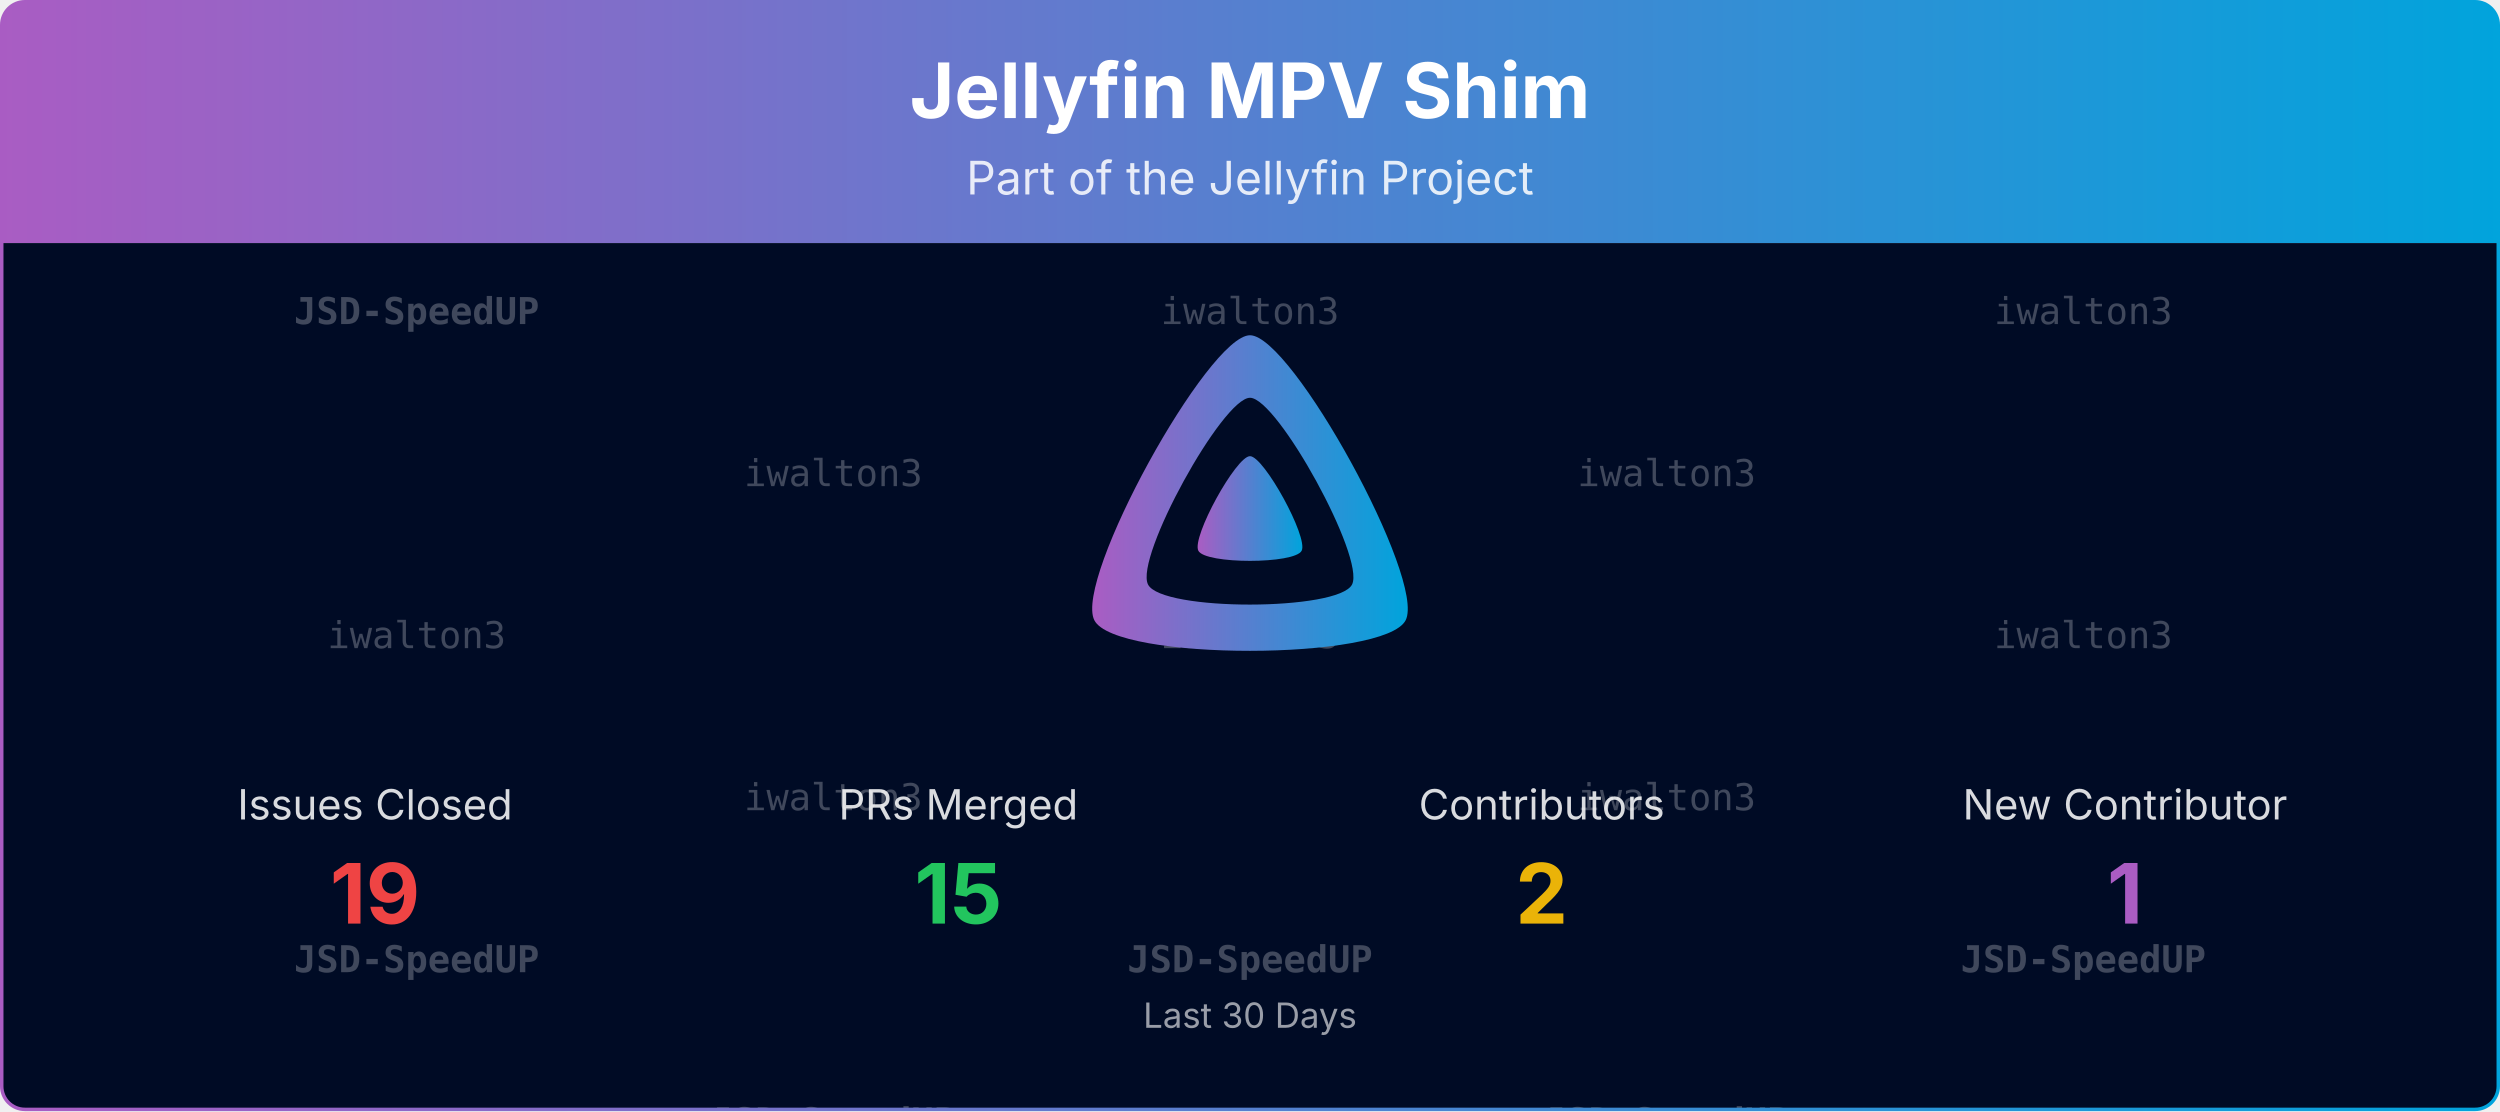
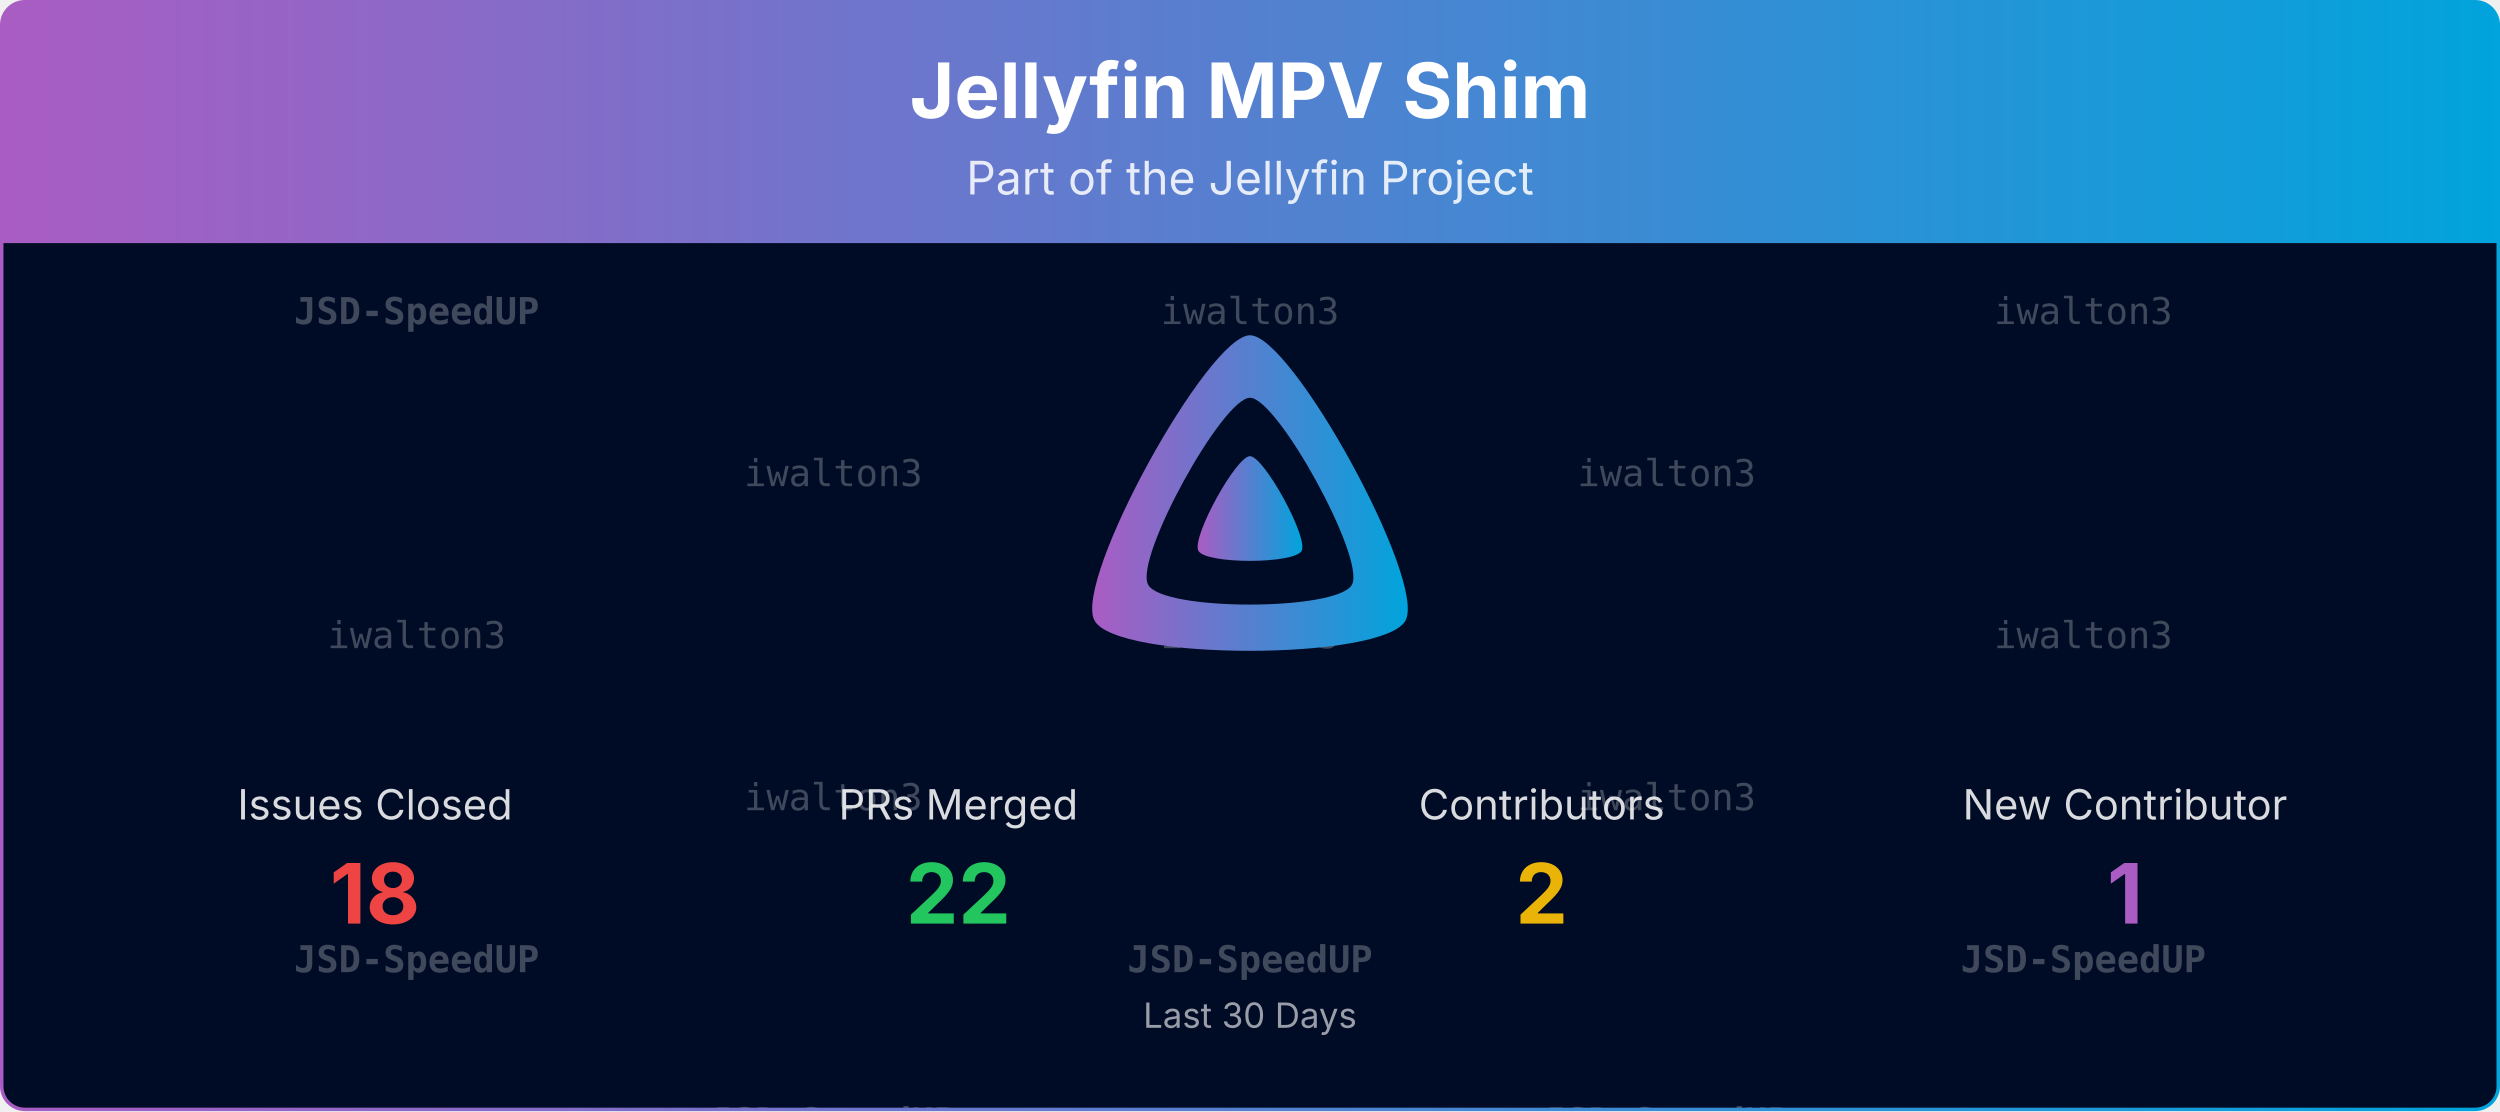
<svg xmlns="http://www.w3.org/2000/svg" viewBox="0 0 1080 480" width="100%" role="img" aria-label="Jellyfin MPV Shim">
  <defs>
    <linearGradient id="banner-jellyfin-mpv-shim-grad" x1="0" y1="0" x2="1" y2="0">
      <stop offset="0%" stop-color="#AA5CC3" />
      <stop offset="100%" stop-color="#00A4DC" />
    </linearGradient>
    <clipPath id="banner-jellyfin-mpv-shim-grad-clip">
      <rect x="0.75" y="0.75" width="1078.5" height="478.5" rx="10" ry="10" />
    </clipPath>
  </defs>
  <defs>
    <clipPath id="banner-jellyfin-mpv-shim-grad-rain-clip">
      <rect x="0.75" y="105" width="1078.5" height="374.25" />
    </clipPath>
  </defs>
  <g clip-path="url(#banner-jellyfin-mpv-shim-grad-clip)">
    <path d="M0.75,10.75 A10.0,10.0 0 0 1 10.75,0.75 L1069.25,0.75 A10.0,10.0 0 0 1 1079.25,10.75 L1079.25,105.00 L0.75,105.00 Z" fill="url(#banner-jellyfin-mpv-shim-grad)" />
    <text x="540.0" y="51" text-anchor="middle" font-size="33" font-weight="700" font-family="Plus Jakarta Sans, system-ui, -apple-system, Segoe UI, sans-serif" fill="#ffffff">Jellyfin MPV Shim</text>
    <text x="540.0" y="84" text-anchor="middle" font-size="20" font-family="Plus Jakarta Sans, system-ui, -apple-system, Segoe UI, sans-serif" fill="#ffffff" opacity="0.85">Part of the Jellyfin Project</text>
    <rect x="0.75" y="105" width="1078.5" height="374.25" fill="#000b25" />
    <g opacity="0.25" clip-path="url(#banner-jellyfin-mpv-shim-grad-rain-clip)" font-family="ui-monospace, SFMono-Regular, Menlo, Consolas, monospace" font-size="16" fill="#ffffff" text-anchor="middle">
      <g transform="translate(180.00,105)">
        <g>
          <animateTransform attributeName="transform" type="translate" values="0,-420;0,0" dur="10.00s" begin="-0.00s" repeatCount="indefinite" />
          <text y="35.0" font-weight="700">JSD-SpeedUP</text>
          <text y="175.0">iwalton3</text>
          <text y="315.0" font-weight="700">JSD-SpeedUP</text>
          <text y="455.0" font-weight="700">JSD-SpeedUP</text>
          <text y="595.0">iwalton3</text>
          <text y="735.0" font-weight="700">JSD-SpeedUP</text>
        </g>
      </g>
      <g transform="translate(540.00,105)">
        <g>
          <animateTransform attributeName="transform" type="translate" values="0,-420;0,0" dur="10.00s" begin="-1.91s" repeatCount="indefinite" />
          <text y="35.0">iwalton3</text>
          <text y="175.0">iwalton3</text>
          <text y="315.0" font-weight="700">JSD-SpeedUP</text>
          <text y="455.0">iwalton3</text>
          <text y="595.0">iwalton3</text>
          <text y="735.0" font-weight="700">JSD-SpeedUP</text>
        </g>
      </g>
      <g transform="translate(900.00,105)">
        <g>
          <animateTransform attributeName="transform" type="translate" values="0,-420;0,0" dur="10.00s" begin="-3.82s" repeatCount="indefinite" />
          <text y="35.0">iwalton3</text>
          <text y="175.0">iwalton3</text>
          <text y="315.0" font-weight="700">JSD-SpeedUP</text>
          <text y="455.0">iwalton3</text>
          <text y="595.0">iwalton3</text>
          <text y="735.0" font-weight="700">JSD-SpeedUP</text>
        </g>
      </g>
      <g transform="translate(360.00,105)">
        <g>
          <animateTransform attributeName="transform" type="translate" values="0,-420;0,0" dur="10.00s" begin="-5.73s" repeatCount="indefinite" />
          <text y="105.0">iwalton3</text>
          <text y="245.0">iwalton3</text>
          <text y="385.0" font-weight="700">JSD-SpeedUP</text>
          <text y="525.0">iwalton3</text>
          <text y="665.0">iwalton3</text>
          <text y="805.0" font-weight="700">JSD-SpeedUP</text>
        </g>
      </g>
      <g transform="translate(720.00,105)">
        <g>
          <animateTransform attributeName="transform" type="translate" values="0,-420;0,0" dur="10.00s" begin="-7.64s" repeatCount="indefinite" />
          <text y="105.0">iwalton3</text>
          <text y="245.0">iwalton3</text>
          <text y="385.0" font-weight="700">JSD-SpeedUP</text>
          <text y="525.0">iwalton3</text>
          <text y="665.0">iwalton3</text>
          <text y="805.0" font-weight="700">JSD-SpeedUP</text>
        </g>
      </g>
    </g>
    <g transform="translate(465.00,138.00) scale(0.29297)">
      <path fill="url(#banner-jellyfin-mpv-shim-grad)" fill-rule="evenodd" d="M256,23.3c-61.6,0-259.8,359.4-229.6,420.1s429.3,60,459.2,0S317.6,23.3,256,23.3zM406.5,390.8c-19.6,39.3-281.1,39.8-300.9,0s110.1-275.3,150.4-275.3S426.1,351.4,406.5,390.8z" />
      <path fill="url(#banner-jellyfin-mpv-shim-grad)" d="M256,201.6c-20.4,0-86.2,119.3-76.2,139.4s142.5,19.9,152.4,0S276.5,201.6,256,201.6z" />
    </g>
    <text x="162.0" y="354.0" text-anchor="middle" font-size="18" font-family="Plus Jakarta Sans, system-ui, -apple-system, Segoe UI, sans-serif" fill="#ffffff" opacity="0.85">Issues Closed</text>
-     <text x="162.0" y="399.0" text-anchor="middle" font-size="36" font-weight="700" font-family="Plus Jakarta Sans, system-ui, -apple-system, Segoe UI, sans-serif" fill="#ef4444">19</text>
+     <text x="162.0" y="399.0" text-anchor="middle" font-size="36" font-weight="700" font-family="Plus Jakarta Sans, system-ui, -apple-system, Segoe UI, sans-serif" fill="#ef4444">18</text>
    <text x="414.0" y="354.0" text-anchor="middle" font-size="18" font-family="Plus Jakarta Sans, system-ui, -apple-system, Segoe UI, sans-serif" fill="#ffffff" opacity="0.85">PRs Merged</text>
-     <text x="414.0" y="399.0" text-anchor="middle" font-size="36" font-weight="700" font-family="Plus Jakarta Sans, system-ui, -apple-system, Segoe UI, sans-serif" fill="#22c55e">15</text>
+     <text x="414.0" y="399.0" text-anchor="middle" font-size="36" font-weight="700" font-family="Plus Jakarta Sans, system-ui, -apple-system, Segoe UI, sans-serif" fill="#22c55e">22</text>
    <text x="666.0" y="354.0" text-anchor="middle" font-size="18" font-family="Plus Jakarta Sans, system-ui, -apple-system, Segoe UI, sans-serif" fill="#ffffff" opacity="0.85">Contributors</text>
    <text x="666.0" y="399.0" text-anchor="middle" font-size="36" font-weight="700" font-family="Plus Jakarta Sans, system-ui, -apple-system, Segoe UI, sans-serif" fill="#eab308">2</text>
    <text x="918.0" y="354.0" text-anchor="middle" font-size="18" font-family="Plus Jakarta Sans, system-ui, -apple-system, Segoe UI, sans-serif" fill="#ffffff" opacity="0.85">New Contributor</text>
    <text x="918.0" y="399.0" text-anchor="middle" font-size="36" font-weight="700" font-family="Plus Jakarta Sans, system-ui, -apple-system, Segoe UI, sans-serif" fill="#AA5CC3">1</text>
    <text x="540.0" y="444.0" text-anchor="middle" font-size="15" font-family="Plus Jakarta Sans, system-ui, -apple-system, Segoe UI, sans-serif" fill="#ffffff" opacity="0.6">Last 30 Days</text>
  </g>
  <rect x="0.75" y="0.75" width="1078.5" height="478.5" rx="10" ry="10" fill="none" stroke="url(#banner-jellyfin-mpv-shim-grad)" stroke-width="1.5" />
</svg>
